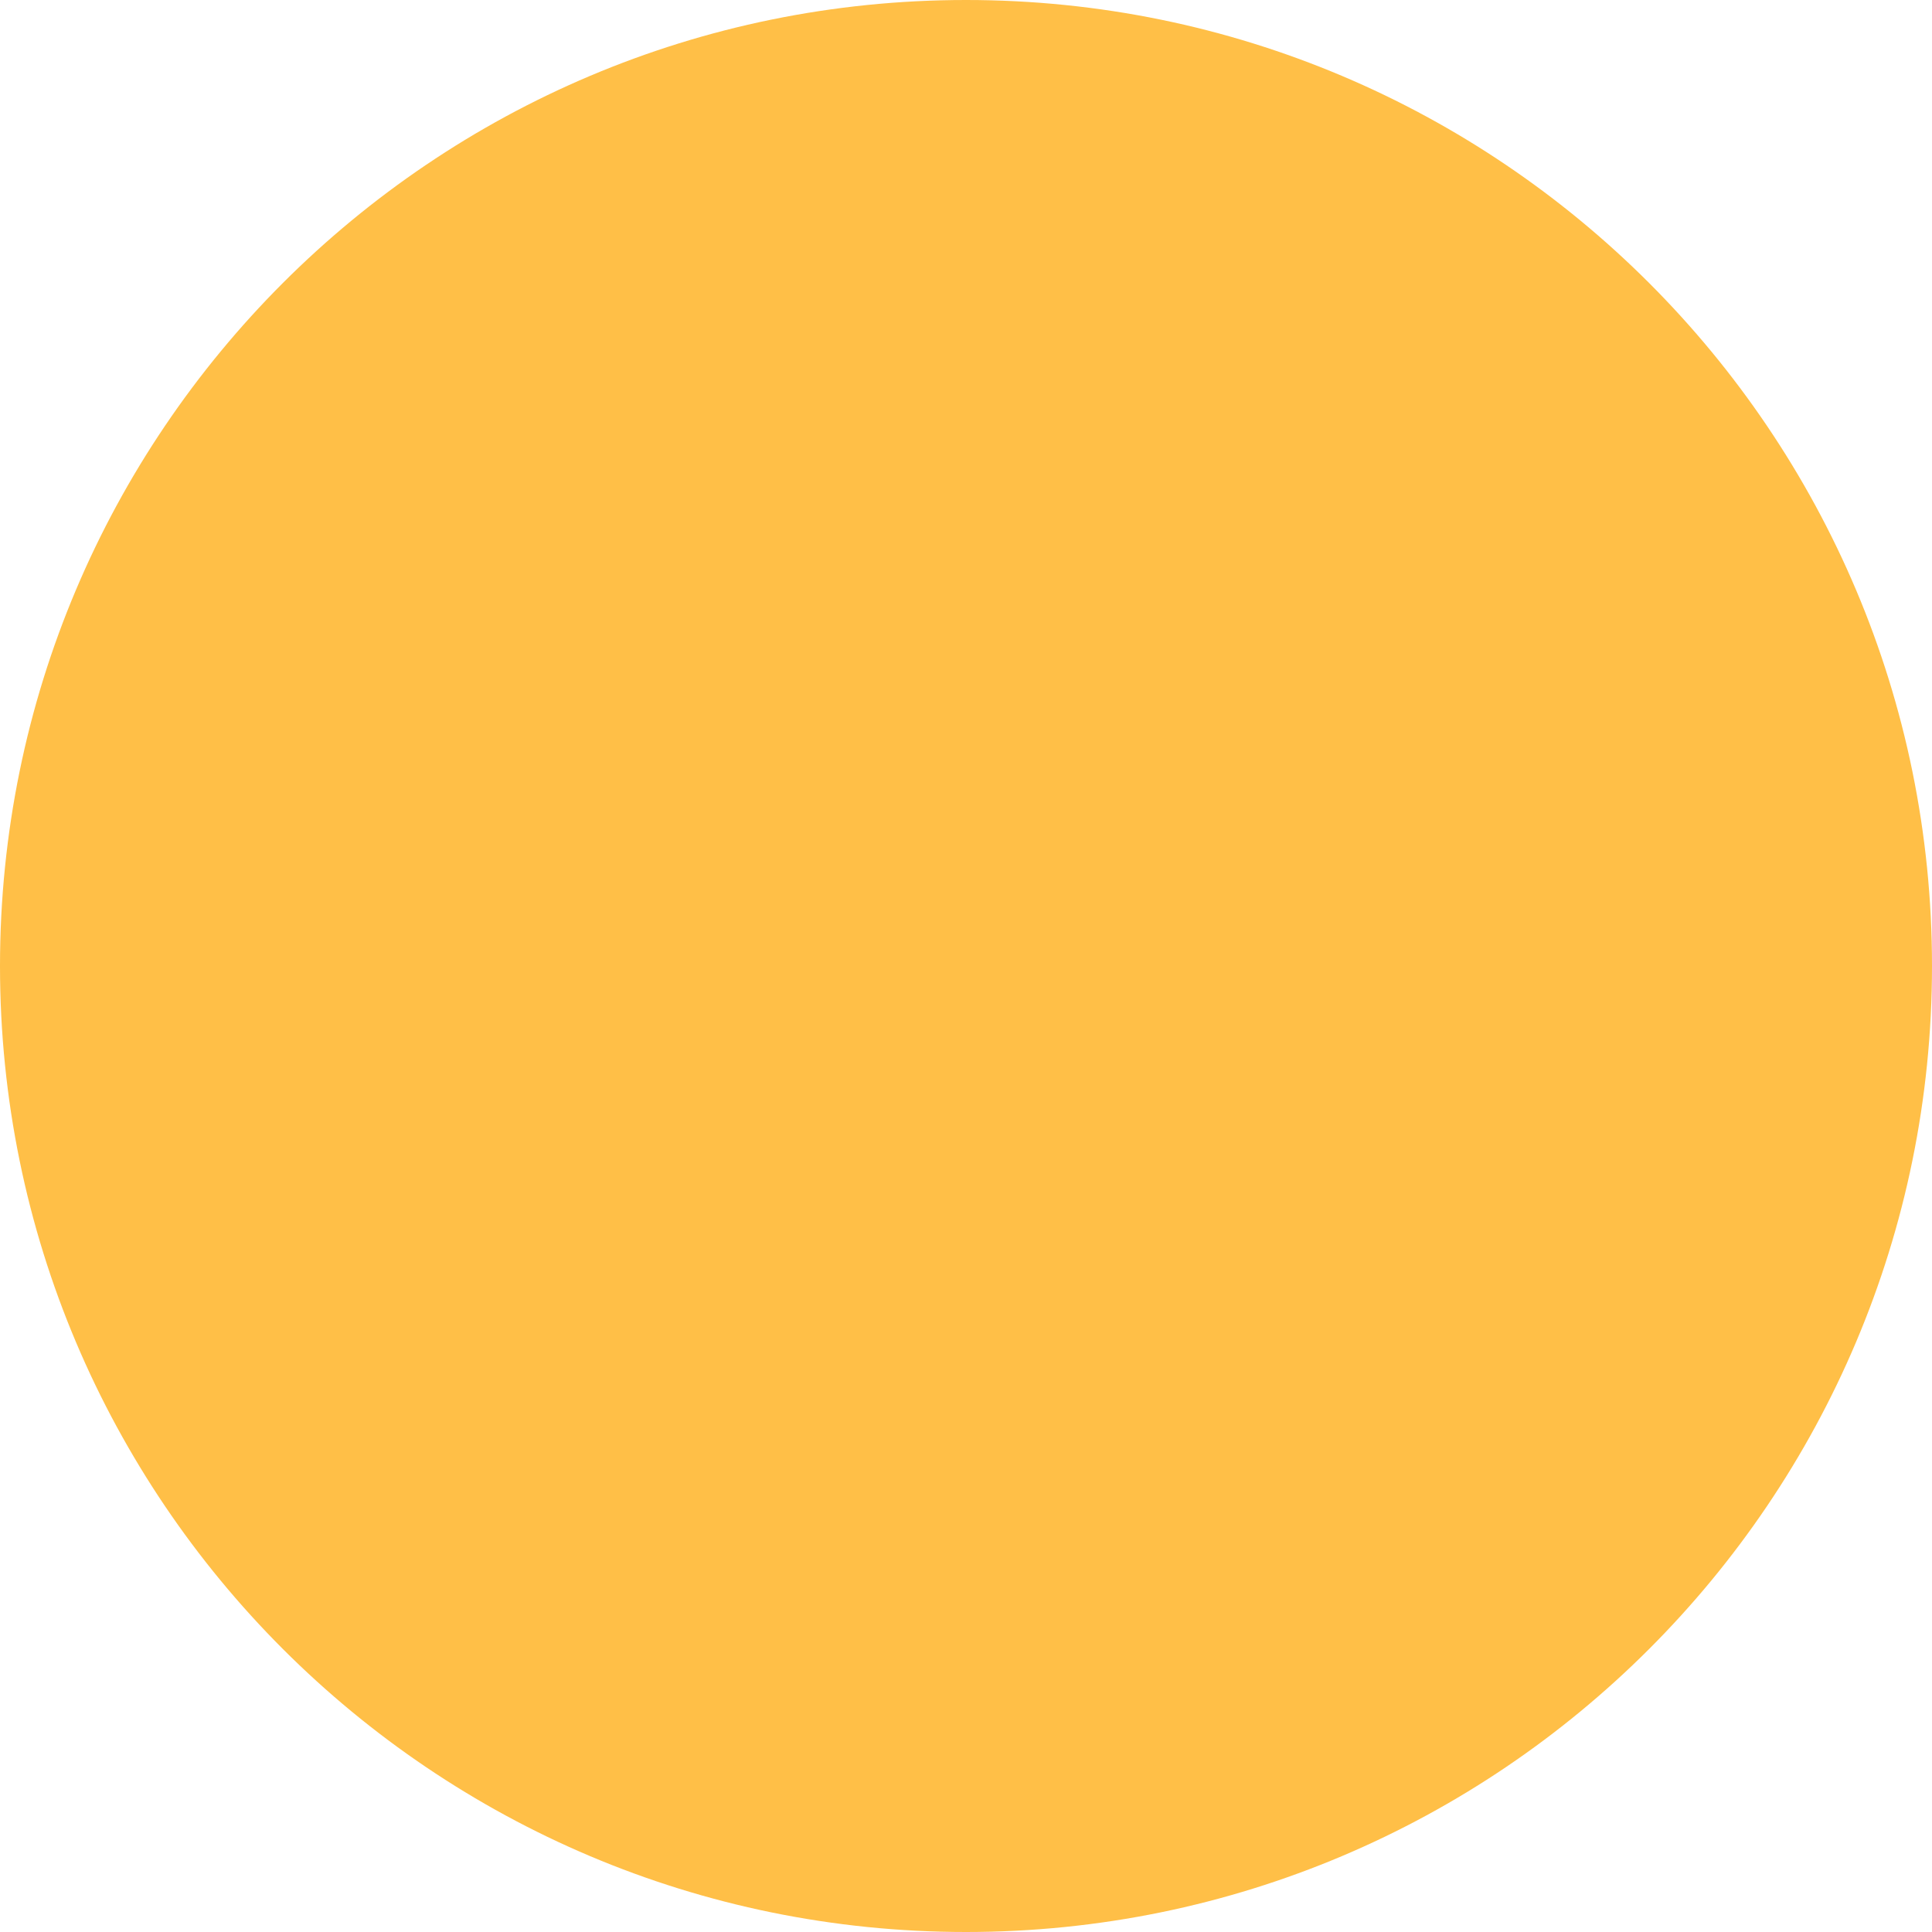
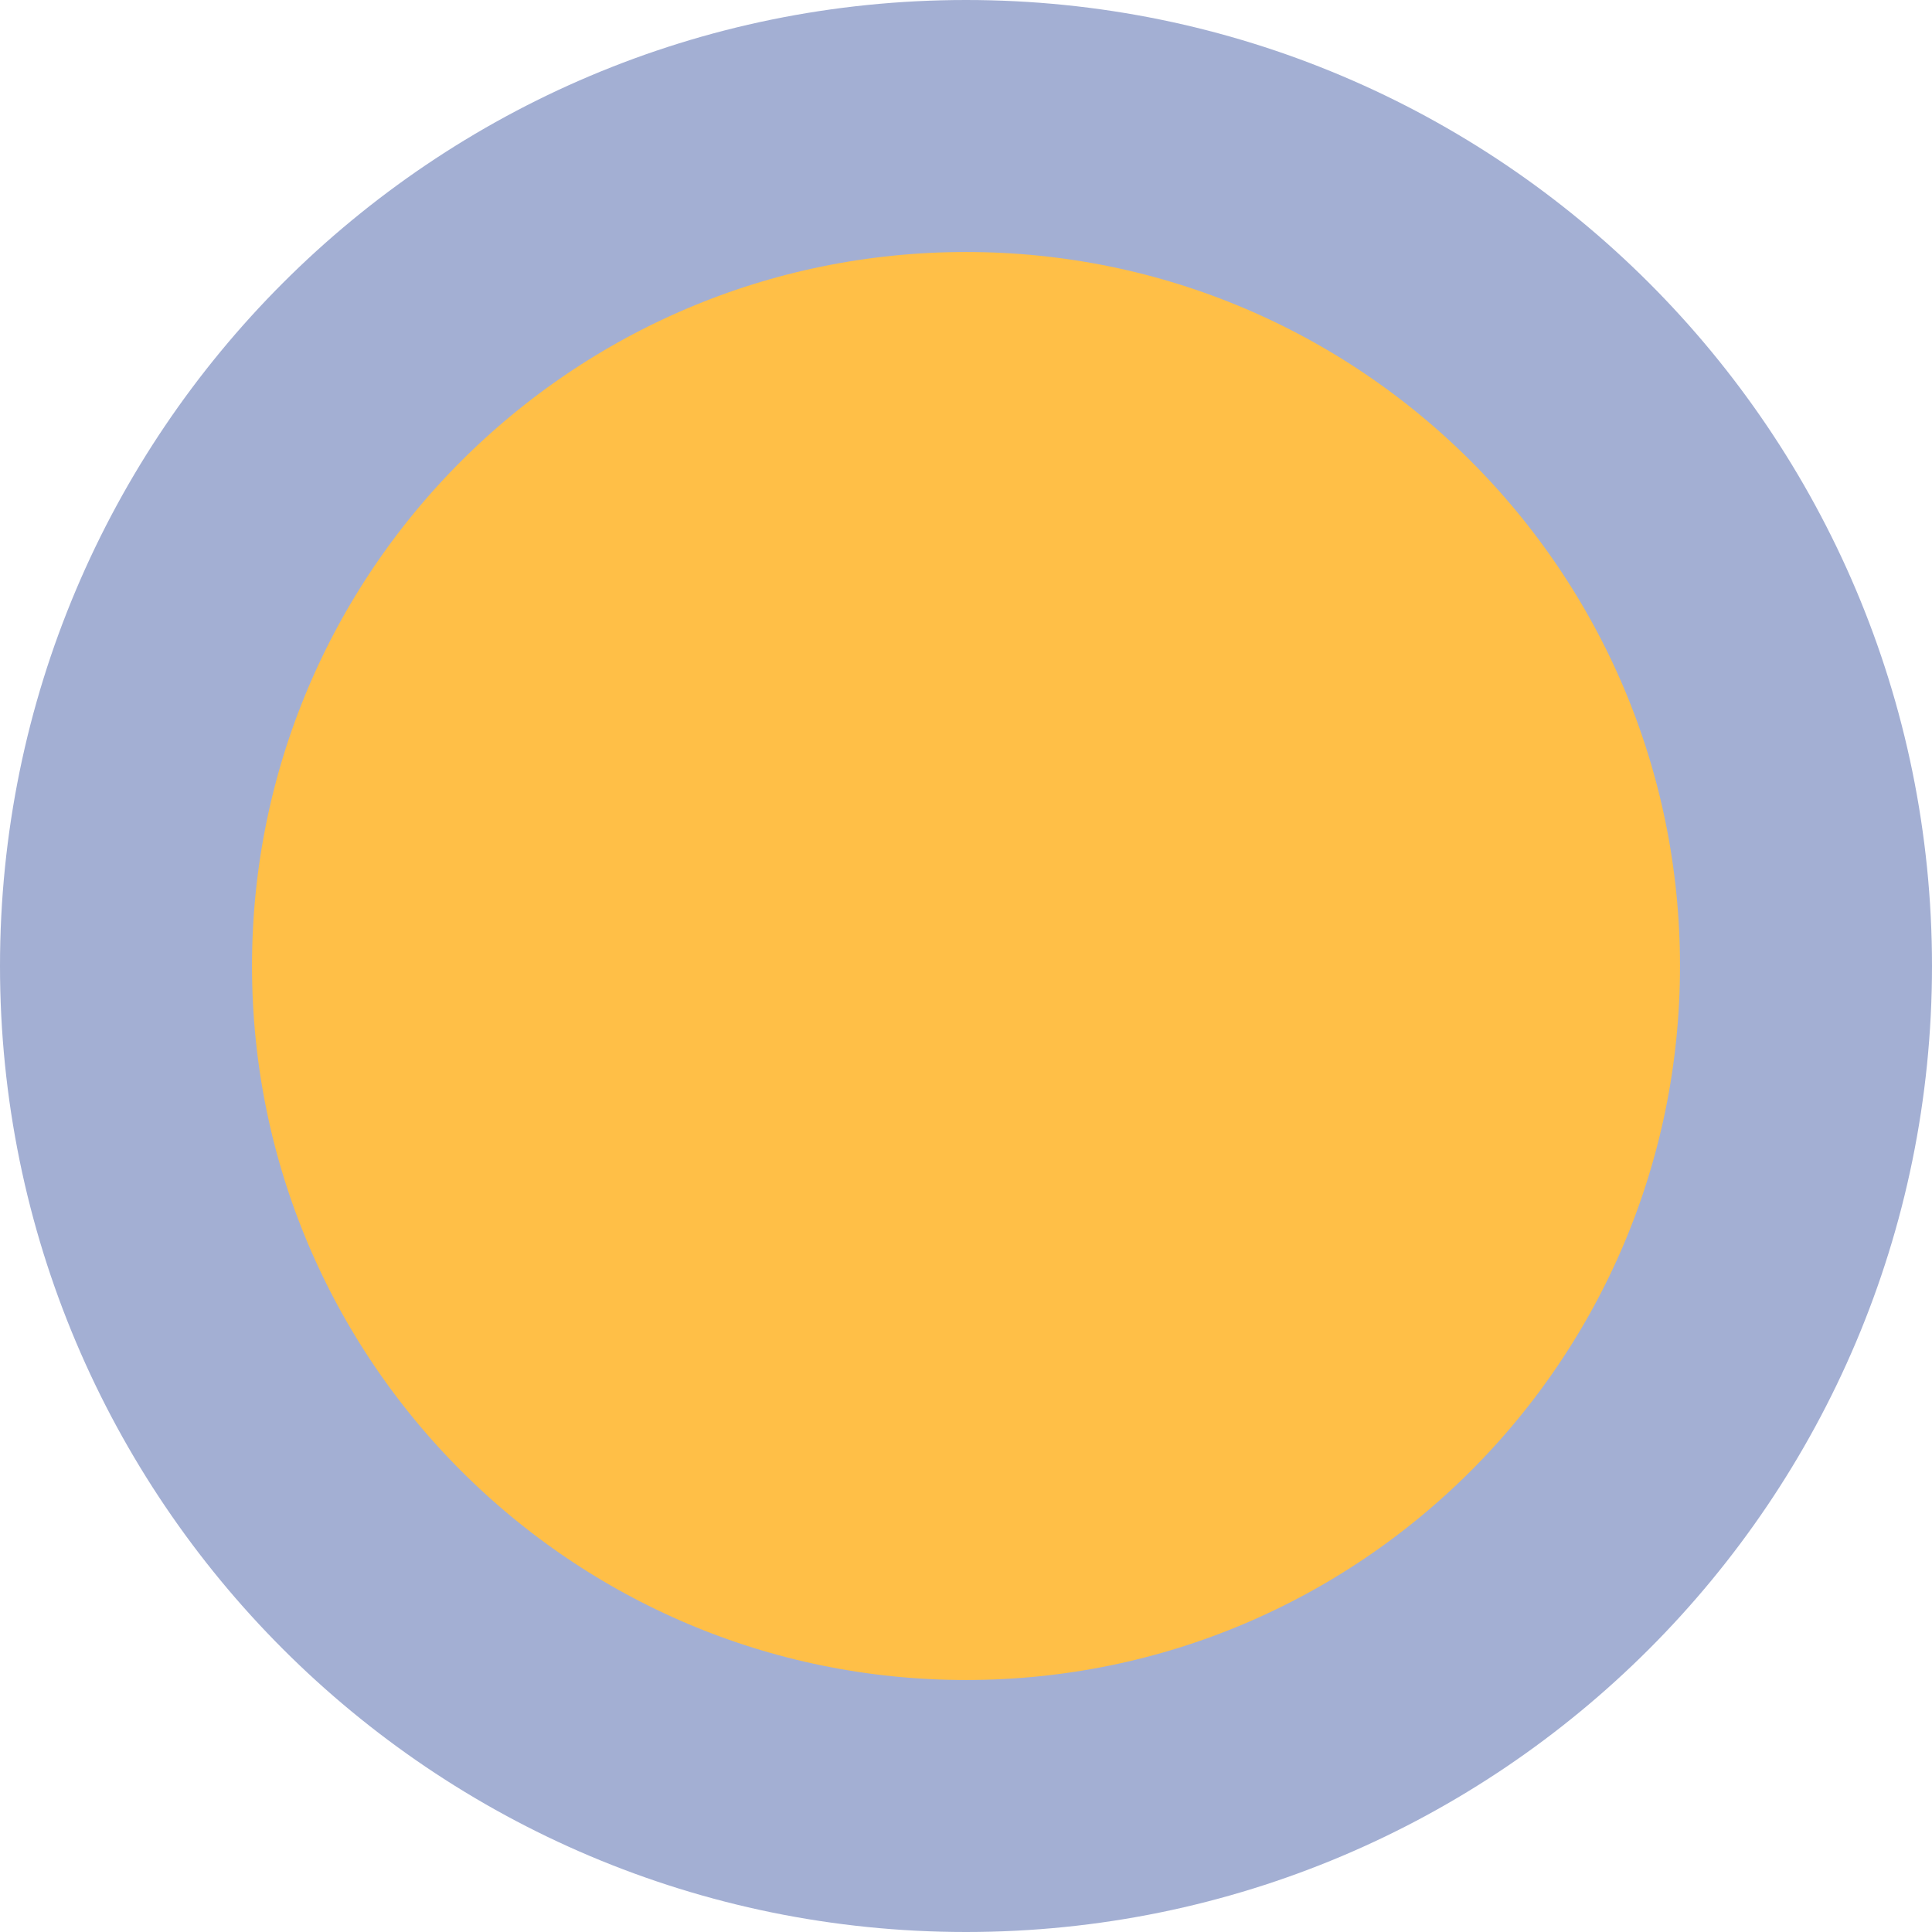
- <svg xmlns="http://www.w3.org/2000/svg" width="17" height="17" viewBox="0 0 17 17" fill="none">
-   <circle cx="8.5" cy="8.5" r="8.5" fill="#FFBF47" />
+ <svg xmlns="http://www.w3.org/2000/svg" width="23" height="23" viewBox="0 0 23 23" fill="none">
+   <circle cx="11.5" cy="11.5" r="10" fill="#FFBF47" stroke="#A3AFD3" stroke-width="3" />
</svg>
